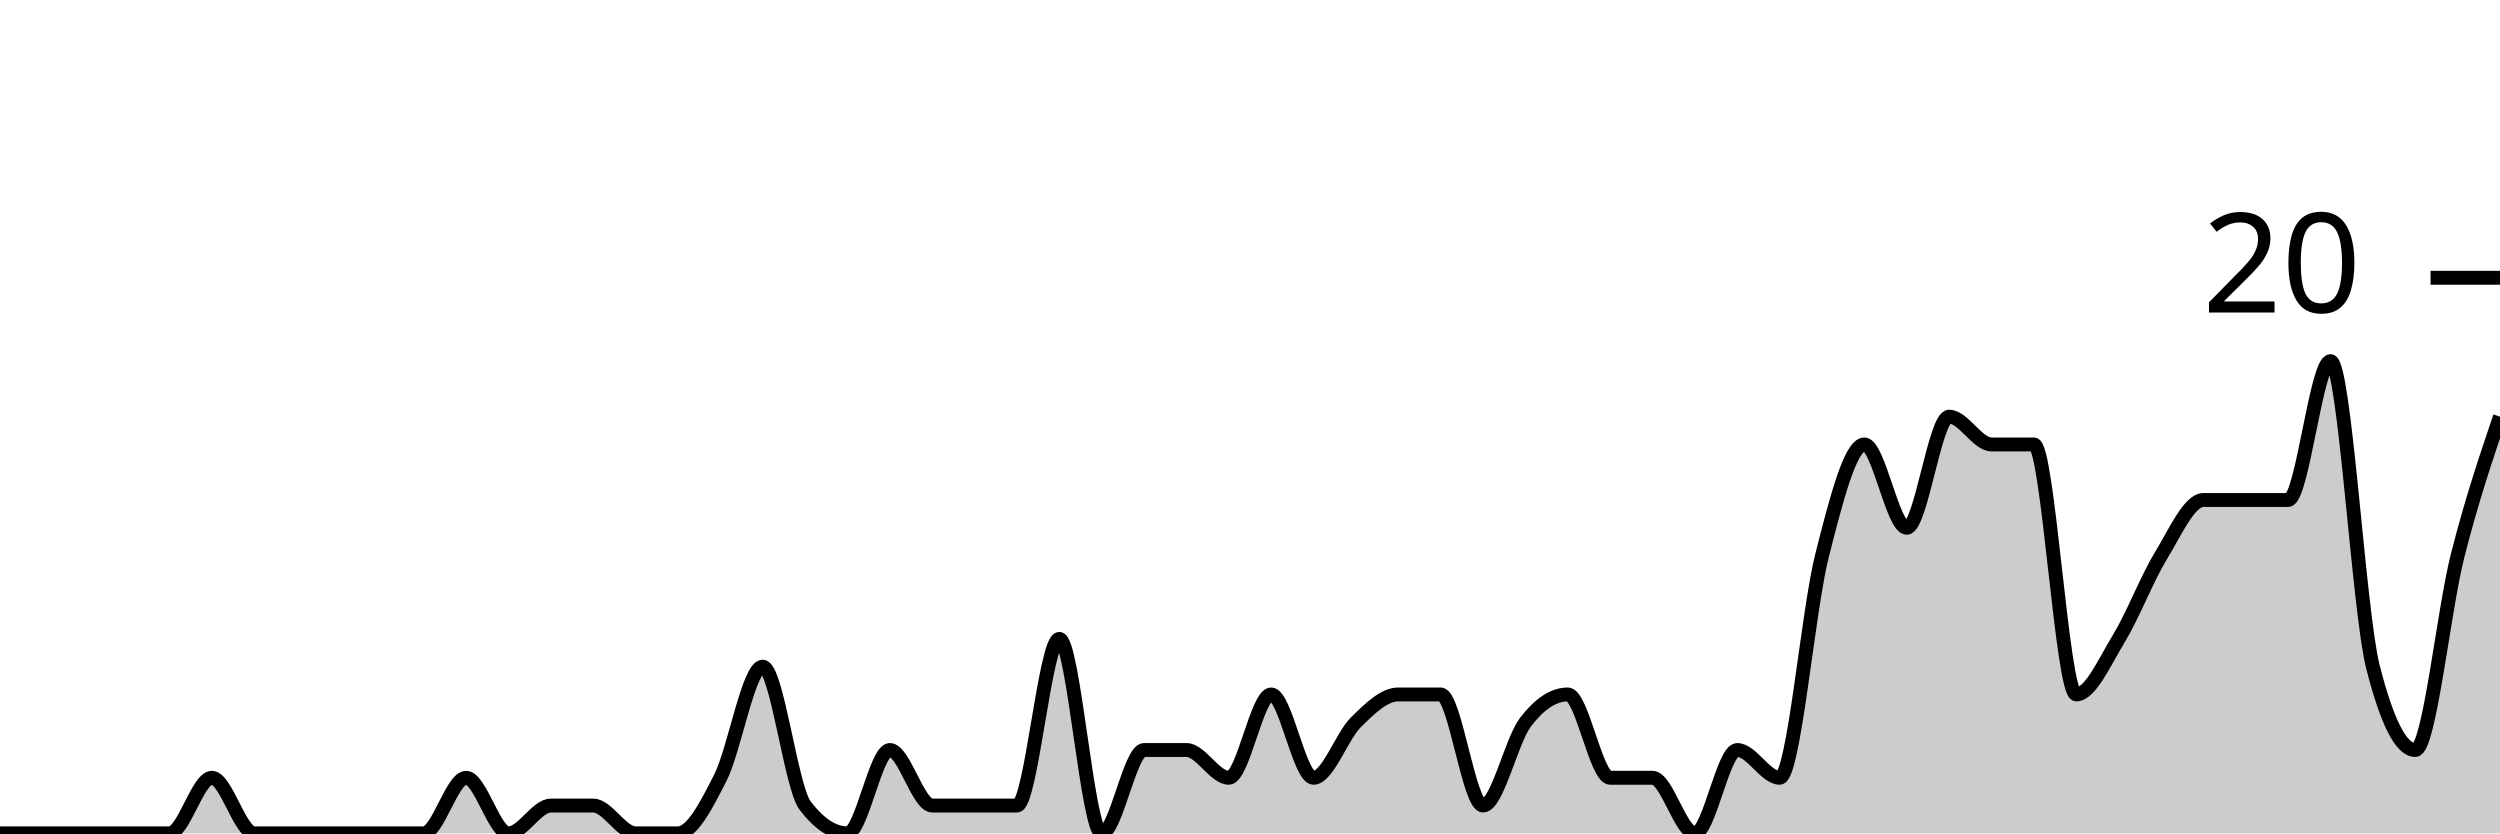
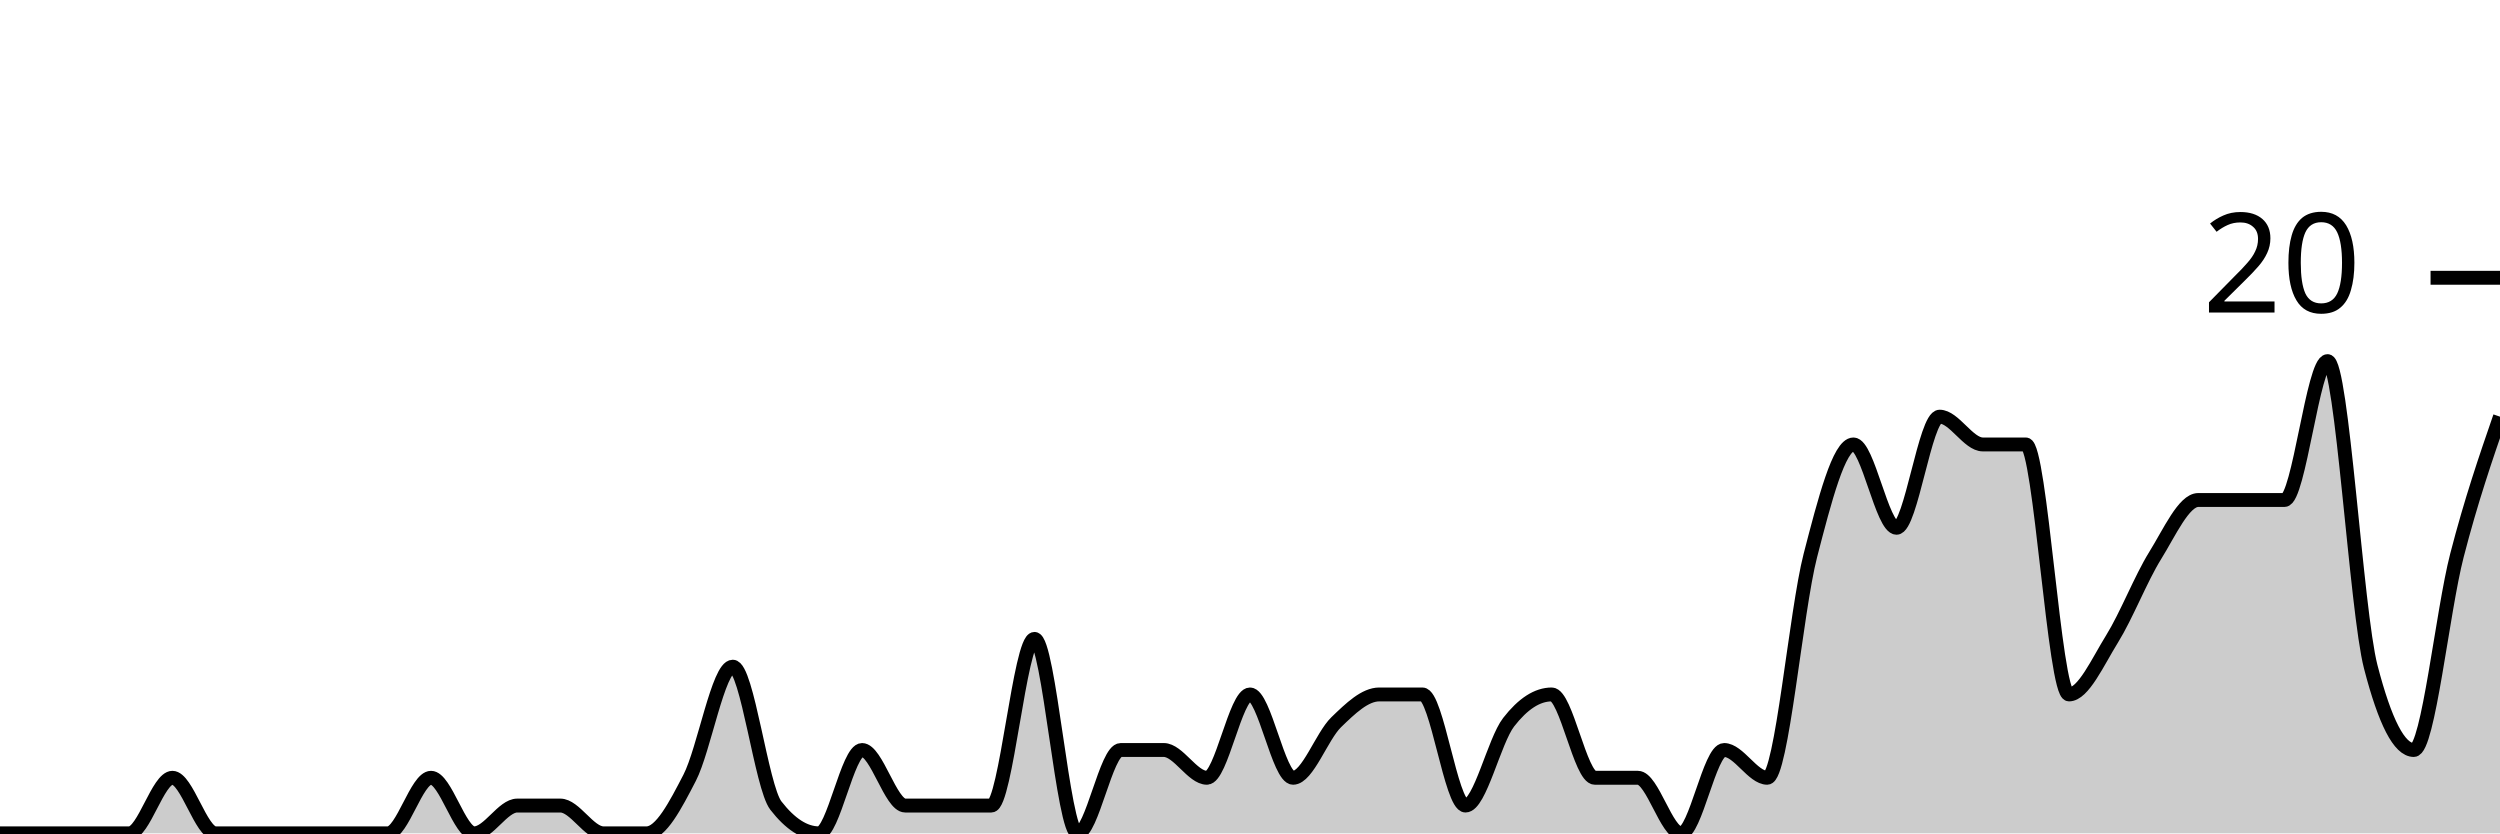
<svg xmlns="http://www.w3.org/2000/svg" viewBox="0 0 180 60">
  <g transform="translate(0,20)">
-     <path class="area" fill="rgba(0, 0, 0, 0.2)" d="M0,40C1.017,40,2.034,40,3.051,40C4.068,40,5.085,40,6.102,40C7.119,40,8.136,40,9.153,40C10.169,40,11.186,40,12.203,40C13.22,40,14.237,36,15.254,36C16.271,36,17.288,40,18.305,40C19.322,40,20.339,40,21.356,40C22.373,40,23.39,40,24.407,40C25.424,40,26.441,40,27.458,40C28.475,40,29.492,40,30.508,40C31.525,40,32.542,36,33.559,36C34.576,36,35.593,40,36.61,40C37.627,40,38.644,38,39.661,38C40.678,38,41.695,38,42.712,38C43.729,38,44.746,40,45.763,40C46.78,40,47.797,40,48.814,40C49.831,40,50.847,38,51.864,36C52.881,34,53.898,28,54.915,28C55.932,28,56.949,36.667,57.966,38C58.983,39.333,60,40,61.017,40C62.034,40,63.051,34,64.068,34C65.085,34,66.102,38,67.119,38C68.136,38,69.153,38,70.169,38C71.186,38,72.203,38,73.22,38C74.237,38,75.254,26,76.271,26C77.288,26,78.305,40,79.322,40C80.339,40,81.356,34,82.373,34C83.39,34,84.407,34,85.424,34C86.441,34,87.458,36,88.475,36C89.492,36,90.508,30,91.525,30C92.542,30,93.559,36,94.576,36C95.593,36,96.61,33,97.627,32C98.644,31,99.661,30,100.678,30C101.695,30,102.712,30,103.729,30C104.746,30,105.763,38,106.78,38C107.797,38,108.814,33.333,109.831,32C110.847,30.667,111.864,30,112.881,30C113.898,30,114.915,36,115.932,36C116.949,36,117.966,36,118.983,36C120,36,121.017,40,122.034,40C123.051,40,124.068,34,125.085,34C126.102,34,127.119,36,128.136,36C129.153,36,130.169,24,131.186,20C132.203,16,133.22,12,134.237,12C135.254,12,136.271,18,137.288,18C138.305,18,139.322,10,140.339,10C141.356,10,142.373,12,143.39,12C144.407,12,145.424,12,146.441,12C147.458,12,148.475,30,149.492,30C150.508,30,151.525,27.667,152.542,26C153.559,24.333,154.576,21.667,155.593,20C156.61,18.333,157.627,16,158.644,16C159.661,16,160.678,16,161.695,16C162.712,16,163.729,16,164.746,16C165.763,16,166.78,6,167.797,6C168.814,6,169.831,24,170.847,28C171.864,32,172.881,34,173.898,34C174.915,34,175.932,24,176.949,20C177.966,16,178.983,13,180,10L180,40C178.983,40,177.966,40,176.949,40C175.932,40,174.915,40,173.898,40C172.881,40,171.864,40,170.847,40C169.831,40,168.814,40,167.797,40C166.78,40,165.763,40,164.746,40C163.729,40,162.712,40,161.695,40C160.678,40,159.661,40,158.644,40C157.627,40,156.61,40,155.593,40C154.576,40,153.559,40,152.542,40C151.525,40,150.508,40,149.492,40C148.475,40,147.458,40,146.441,40C145.424,40,144.407,40,143.39,40C142.373,40,141.356,40,140.339,40C139.322,40,138.305,40,137.288,40C136.271,40,135.254,40,134.237,40C133.22,40,132.203,40,131.186,40C130.169,40,129.153,40,128.136,40C127.119,40,126.102,40,125.085,40C124.068,40,123.051,40,122.034,40C121.017,40,120,40,118.983,40C117.966,40,116.949,40,115.932,40C114.915,40,113.898,40,112.881,40C111.864,40,110.847,40,109.831,40C108.814,40,107.797,40,106.78,40C105.763,40,104.746,40,103.729,40C102.712,40,101.695,40,100.678,40C99.661,40,98.644,40,97.627,40C96.61,40,95.593,40,94.576,40C93.559,40,92.542,40,91.525,40C90.508,40,89.492,40,88.475,40C87.458,40,86.441,40,85.424,40C84.407,40,83.39,40,82.373,40C81.356,40,80.339,40,79.322,40C78.305,40,77.288,40,76.271,40C75.254,40,74.237,40,73.22,40C72.203,40,71.186,40,70.169,40C69.153,40,68.136,40,67.119,40C66.102,40,65.085,40,64.068,40C63.051,40,62.034,40,61.017,40C60,40,58.983,40,57.966,40C56.949,40,55.932,40,54.915,40C53.898,40,52.881,40,51.864,40C50.847,40,49.831,40,48.814,40C47.797,40,46.78,40,45.763,40C44.746,40,43.729,40,42.712,40C41.695,40,40.678,40,39.661,40C38.644,40,37.627,40,36.61,40C35.593,40,34.576,40,33.559,40C32.542,40,31.525,40,30.508,40C29.492,40,28.475,40,27.458,40C26.441,40,25.424,40,24.407,40C23.39,40,22.373,40,21.356,40C20.339,40,19.322,40,18.305,40C17.288,40,16.271,40,15.254,40C14.237,40,13.22,40,12.203,40C11.186,40,10.169,40,9.153,40C8.136,40,7.119,40,6.102,40C5.085,40,4.068,40,3.051,40C2.034,40,1.017,40,0,40Z" />
-     <path class="line" stroke="black" fill="none" d="M0,40C1.017,40,2.034,40,3.051,40C4.068,40,5.085,40,6.102,40C7.119,40,8.136,40,9.153,40C10.169,40,11.186,40,12.203,40C13.22,40,14.237,36,15.254,36C16.271,36,17.288,40,18.305,40C19.322,40,20.339,40,21.356,40C22.373,40,23.39,40,24.407,40C25.424,40,26.441,40,27.458,40C28.475,40,29.492,40,30.508,40C31.525,40,32.542,36,33.559,36C34.576,36,35.593,40,36.61,40C37.627,40,38.644,38,39.661,38C40.678,38,41.695,38,42.712,38C43.729,38,44.746,40,45.763,40C46.78,40,47.797,40,48.814,40C49.831,40,50.847,38,51.864,36C52.881,34,53.898,28,54.915,28C55.932,28,56.949,36.667,57.966,38C58.983,39.333,60,40,61.017,40C62.034,40,63.051,34,64.068,34C65.085,34,66.102,38,67.119,38C68.136,38,69.153,38,70.169,38C71.186,38,72.203,38,73.22,38C74.237,38,75.254,26,76.271,26C77.288,26,78.305,40,79.322,40C80.339,40,81.356,34,82.373,34C83.39,34,84.407,34,85.424,34C86.441,34,87.458,36,88.475,36C89.492,36,90.508,30,91.525,30C92.542,30,93.559,36,94.576,36C95.593,36,96.61,33,97.627,32C98.644,31,99.661,30,100.678,30C101.695,30,102.712,30,103.729,30C104.746,30,105.763,38,106.78,38C107.797,38,108.814,33.333,109.831,32C110.847,30.667,111.864,30,112.881,30C113.898,30,114.915,36,115.932,36C116.949,36,117.966,36,118.983,36C120,36,121.017,40,122.034,40C123.051,40,124.068,34,125.085,34C126.102,34,127.119,36,128.136,36C129.153,36,130.169,24,131.186,20C132.203,16,133.22,12,134.237,12C135.254,12,136.271,18,137.288,18C138.305,18,139.322,10,140.339,10C141.356,10,142.373,12,143.39,12C144.407,12,145.424,12,146.441,12C147.458,12,148.475,30,149.492,30C150.508,30,151.525,27.667,152.542,26C153.559,24.333,154.576,21.667,155.593,20C156.61,18.333,157.627,16,158.644,16C159.661,16,160.678,16,161.695,16C162.712,16,163.729,16,164.746,16C165.763,16,166.78,6,167.797,6C168.814,6,169.831,24,170.847,28C171.864,32,172.881,34,173.898,34C174.915,34,175.932,24,176.949,20C177.966,16,178.983,13,180,10" />
+     <path class="area" fill="rgba(0, 0, 0, 0.2)" d="M0,40C1.034,40,2.069,40,3.103,40C4.138,40,5.172,40,6.207,40C7.241,40,8.276,40,9.31,40C10.345,40,11.379,36,12.414,36C13.448,36,14.483,40,15.517,40C16.552,40,17.586,40,18.621,40C19.655,40,20.69,40,21.724,40C22.759,40,23.793,40,24.828,40C25.862,40,26.897,40,27.931,40C28.966,40,30,36,31.034,36C32.069,36,33.103,40,34.138,40C35.172,40,36.207,38,37.241,38C38.276,38,39.31,38,40.345,38C41.379,38,42.414,40,43.448,40C44.483,40,45.517,40,46.552,40C47.586,40,48.621,38,49.655,36C50.69,34,51.724,28,52.759,28C53.793,28,54.828,36.667,55.862,38C56.897,39.333,57.931,40,58.966,40C60,40,61.034,34,62.069,34C63.103,34,64.138,38,65.172,38C66.207,38,67.241,38,68.276,38C69.31,38,70.345,38,71.379,38C72.414,38,73.448,26,74.483,26C75.517,26,76.552,40,77.586,40C78.621,40,79.655,34,80.69,34C81.724,34,82.759,34,83.793,34C84.828,34,85.862,36,86.897,36C87.931,36,88.966,30,90,30C91.034,30,92.069,36,93.103,36C94.138,36,95.172,33,96.207,32C97.241,31,98.276,30,99.31,30C100.345,30,101.379,30,102.414,30C103.448,30,104.483,38,105.517,38C106.552,38,107.586,33.333,108.621,32C109.655,30.667,110.69,30,111.724,30C112.759,30,113.793,36,114.828,36C115.862,36,116.897,36,117.931,36C118.966,36,120,40,121.034,40C122.069,40,123.103,34,124.138,34C125.172,34,126.207,36,127.241,36C128.276,36,129.31,24,130.345,20C131.379,16,132.414,12,133.448,12C134.483,12,135.517,18,136.552,18C137.586,18,138.621,10,139.655,10C140.69,10,141.724,12,142.759,12C143.793,12,144.828,12,145.862,12C146.897,12,147.931,30,148.966,30C150,30,151.034,27.667,152.069,26C153.103,24.333,154.138,21.667,155.172,20C156.207,18.333,157.241,16,158.276,16C159.31,16,160.345,16,161.379,16C162.414,16,163.448,16,164.483,16C165.517,16,166.552,6,167.586,6C168.621,6,169.655,24,170.69,28C171.724,32,172.759,34,173.793,34C174.828,34,175.862,24,176.897,20C177.931,16,178.966,13,180,10L180,40C178.966,40,177.931,40,176.897,40C175.862,40,174.828,40,173.793,40C172.759,40,171.724,40,170.69,40C169.655,40,168.621,40,167.586,40C166.552,40,165.517,40,164.483,40C163.448,40,162.414,40,161.379,40C160.345,40,159.31,40,158.276,40C157.241,40,156.207,40,155.172,40C154.138,40,153.103,40,152.069,40C151.034,40,150,40,148.966,40C147.931,40,146.897,40,145.862,40C144.828,40,143.793,40,142.759,40C141.724,40,140.69,40,139.655,40C138.621,40,137.586,40,136.552,40C135.517,40,134.483,40,133.448,40C132.414,40,131.379,40,130.345,40C129.31,40,128.276,40,127.241,40C126.207,40,125.172,40,124.138,40C123.103,40,122.069,40,121.034,40C120,40,118.966,40,117.931,40C116.897,40,115.862,40,114.828,40C113.793,40,112.759,40,111.724,40C110.69,40,109.655,40,108.621,40C107.586,40,106.552,40,105.517,40C104.483,40,103.448,40,102.414,40C101.379,40,100.345,40,99.31,40C98.276,40,97.241,40,96.207,40C95.172,40,94.138,40,93.103,40C92.069,40,91.034,40,90,40C88.966,40,87.931,40,86.897,40C85.862,40,84.828,40,83.793,40C82.759,40,81.724,40,80.69,40C79.655,40,78.621,40,77.586,40C76.552,40,75.517,40,74.483,40C73.448,40,72.414,40,71.379,40C70.345,40,69.31,40,68.276,40C67.241,40,66.207,40,65.172,40C64.138,40,63.103,40,62.069,40C61.034,40,60,40,58.966,40C57.931,40,56.897,40,55.862,40C54.828,40,53.793,40,52.759,40C51.724,40,50.69,40,49.655,40C48.621,40,47.586,40,46.552,40C45.517,40,44.483,40,43.448,40C42.414,40,41.379,40,40.345,40C39.31,40,38.276,40,37.241,40C36.207,40,35.172,40,34.138,40C33.103,40,32.069,40,31.034,40C30,40,28.966,40,27.931,40C26.897,40,25.862,40,24.828,40C23.793,40,22.759,40,21.724,40C20.69,40,19.655,40,18.621,40C17.586,40,16.552,40,15.517,40C14.483,40,13.448,40,12.414,40C11.379,40,10.345,40,9.31,40C8.276,40,7.241,40,6.207,40C5.172,40,4.138,40,3.103,40C2.069,40,1.034,40,0,40Z" />
+     <path class="line" stroke="black" fill="none" d="M0,40C1.034,40,2.069,40,3.103,40C4.138,40,5.172,40,6.207,40C7.241,40,8.276,40,9.31,40C10.345,40,11.379,36,12.414,36C13.448,36,14.483,40,15.517,40C16.552,40,17.586,40,18.621,40C19.655,40,20.69,40,21.724,40C22.759,40,23.793,40,24.828,40C25.862,40,26.897,40,27.931,40C28.966,40,30,36,31.034,36C32.069,36,33.103,40,34.138,40C35.172,40,36.207,38,37.241,38C38.276,38,39.31,38,40.345,38C41.379,38,42.414,40,43.448,40C44.483,40,45.517,40,46.552,40C47.586,40,48.621,38,49.655,36C50.69,34,51.724,28,52.759,28C53.793,28,54.828,36.667,55.862,38C56.897,39.333,57.931,40,58.966,40C60,40,61.034,34,62.069,34C63.103,34,64.138,38,65.172,38C66.207,38,67.241,38,68.276,38C69.31,38,70.345,38,71.379,38C72.414,38,73.448,26,74.483,26C75.517,26,76.552,40,77.586,40C78.621,40,79.655,34,80.69,34C81.724,34,82.759,34,83.793,34C84.828,34,85.862,36,86.897,36C87.931,36,88.966,30,90,30C91.034,30,92.069,36,93.103,36C94.138,36,95.172,33,96.207,32C97.241,31,98.276,30,99.31,30C100.345,30,101.379,30,102.414,30C103.448,30,104.483,38,105.517,38C106.552,38,107.586,33.333,108.621,32C109.655,30.667,110.69,30,111.724,30C112.759,30,113.793,36,114.828,36C115.862,36,116.897,36,117.931,36C118.966,36,120,40,121.034,40C122.069,40,123.103,34,124.138,34C125.172,34,126.207,36,127.241,36C128.276,36,129.31,24,130.345,20C131.379,16,132.414,12,133.448,12C134.483,12,135.517,18,136.552,18C137.586,18,138.621,10,139.655,10C140.69,10,141.724,12,142.759,12C143.793,12,144.828,12,145.862,12C146.897,12,147.931,30,148.966,30C150,30,151.034,27.667,152.069,26C153.103,24.333,154.138,21.667,155.172,20C156.207,18.333,157.241,16,158.276,16C159.31,16,160.345,16,161.379,16C162.414,16,163.448,16,164.483,16C165.517,16,166.552,6,167.586,6C168.621,6,169.655,24,170.69,28C171.724,32,172.759,34,173.793,34C174.828,34,175.862,24,176.897,20C177.931,16,178.966,13,180,10" />
    <path class="axis-ceiling" stroke-width="1" stroke="black" fill="none" d="M175,0L180,0" />
    <text class="axis-ceiling-label" font-family="sans-serif" text-anchor="end" font-size="10px" x="170" y="2.5">20</text>
  </g>
</svg>
